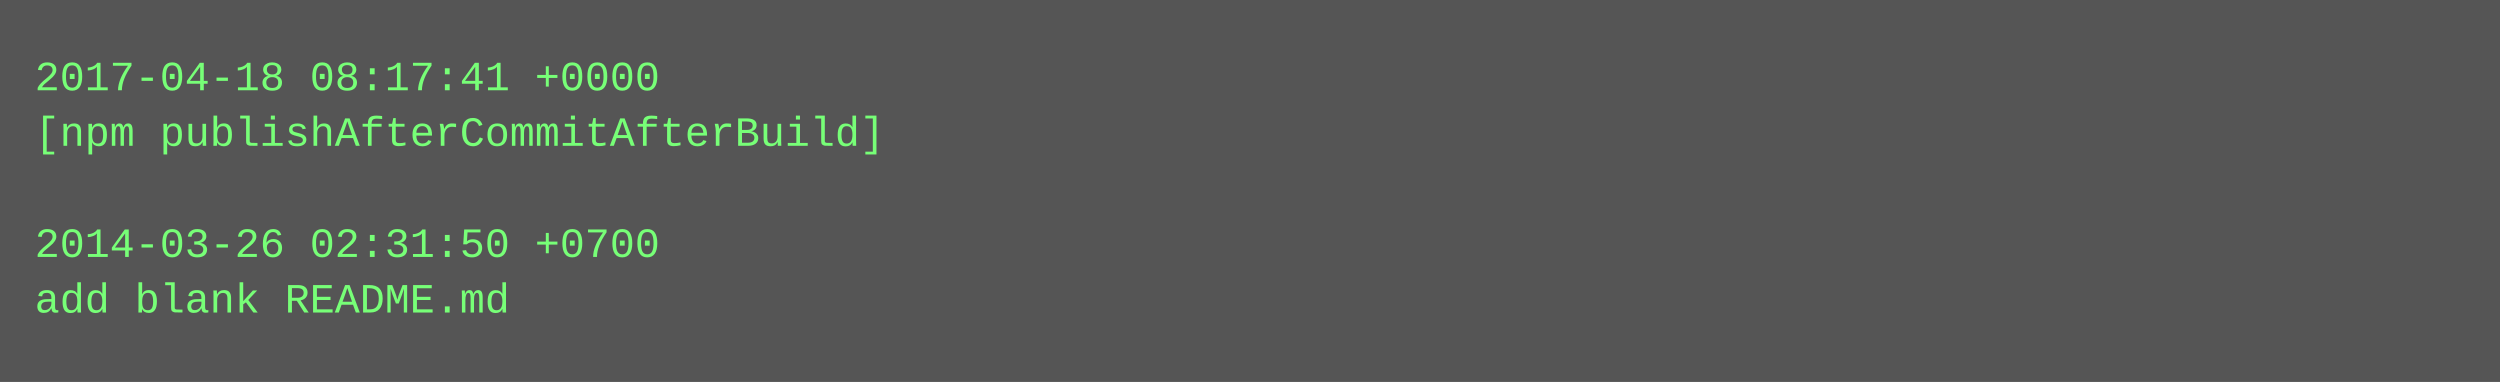
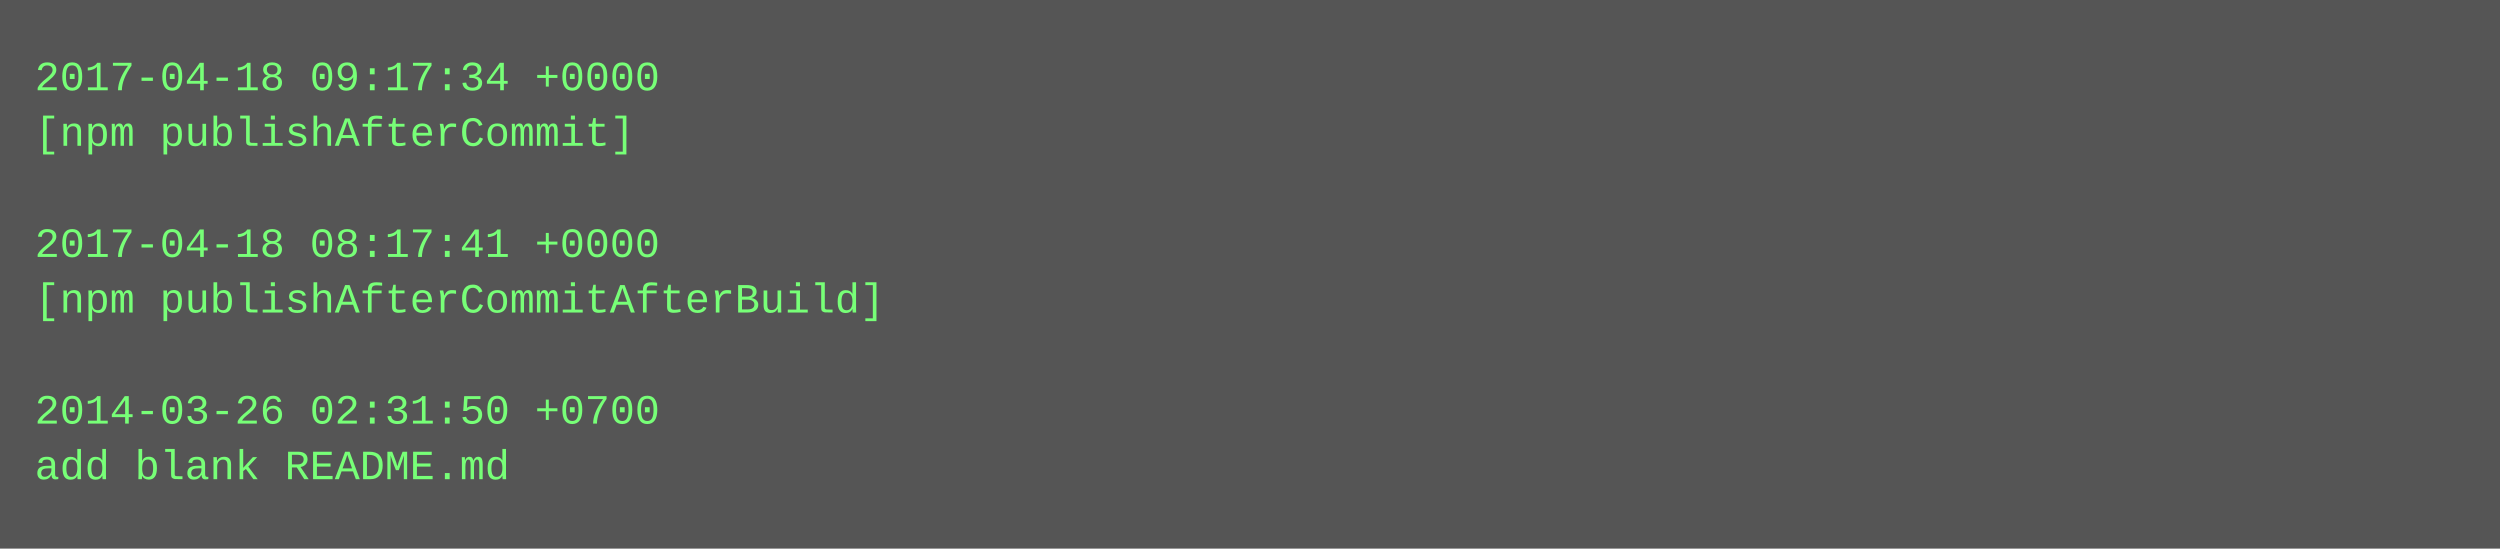
- <svg xmlns="http://www.w3.org/2000/svg" height="110" width="720">
-   <rect height="110" fill="#555" width="720" />
+ <svg xmlns="http://www.w3.org/2000/svg" height="158" width="720">
+   <rect height="158" fill="#555" width="720" />
  <text fill="#7f7" font-family="Courier New" font-size="12" xml:space="preserve">
-     <tspan x="10" y="26">2017-04-18 08:17:41 +0000</tspan>
-     <tspan x="10" y="42">[npm publishAfterCommitAfterBuild]</tspan>
+     <tspan x="10" y="26">2017-04-18 09:17:34 +0000</tspan>
+     <tspan x="10" y="42">[npm publishAfterCommit]</tspan>
    <tspan x="10" y="58" />
-     <tspan x="10" y="74">2014-03-26 02:31:50 +0700</tspan>
-     <tspan x="10" y="90">add blank README.md</tspan>
+     <tspan x="10" y="74">2017-04-18 08:17:41 +0000</tspan>
+     <tspan x="10" y="90">[npm publishAfterCommitAfterBuild]</tspan>
+     <tspan x="10" y="106" />
+     <tspan x="10" y="122">2014-03-26 02:31:50 +0700</tspan>
+     <tspan x="10" y="138">add blank README.md</tspan>
  </text>
</svg>
